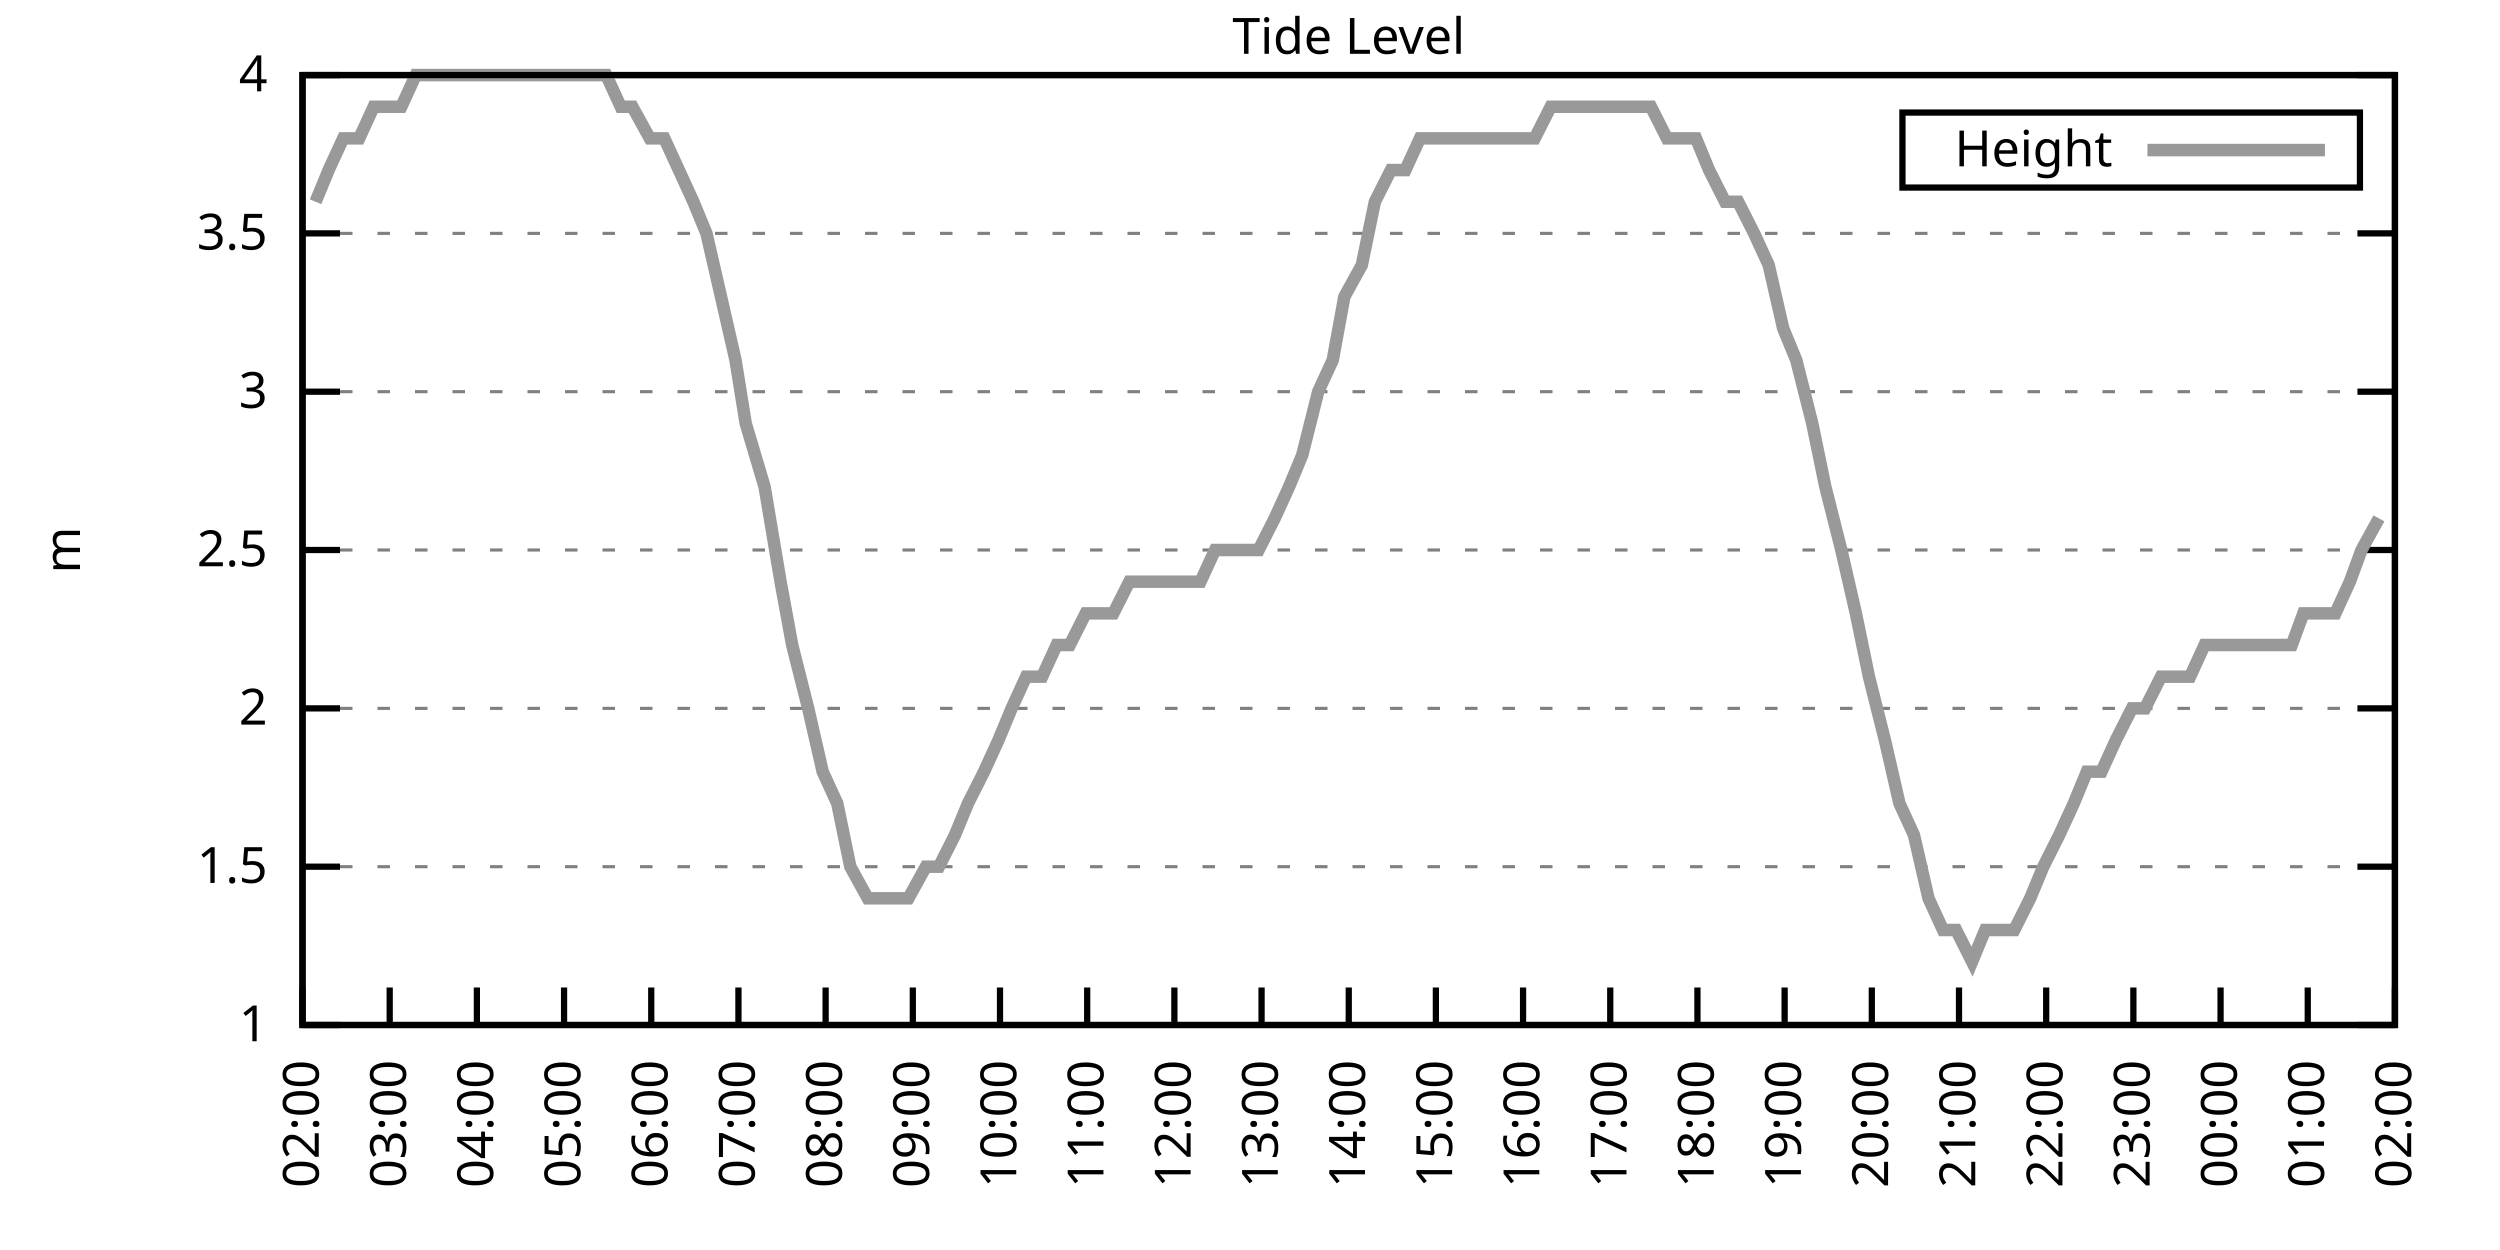
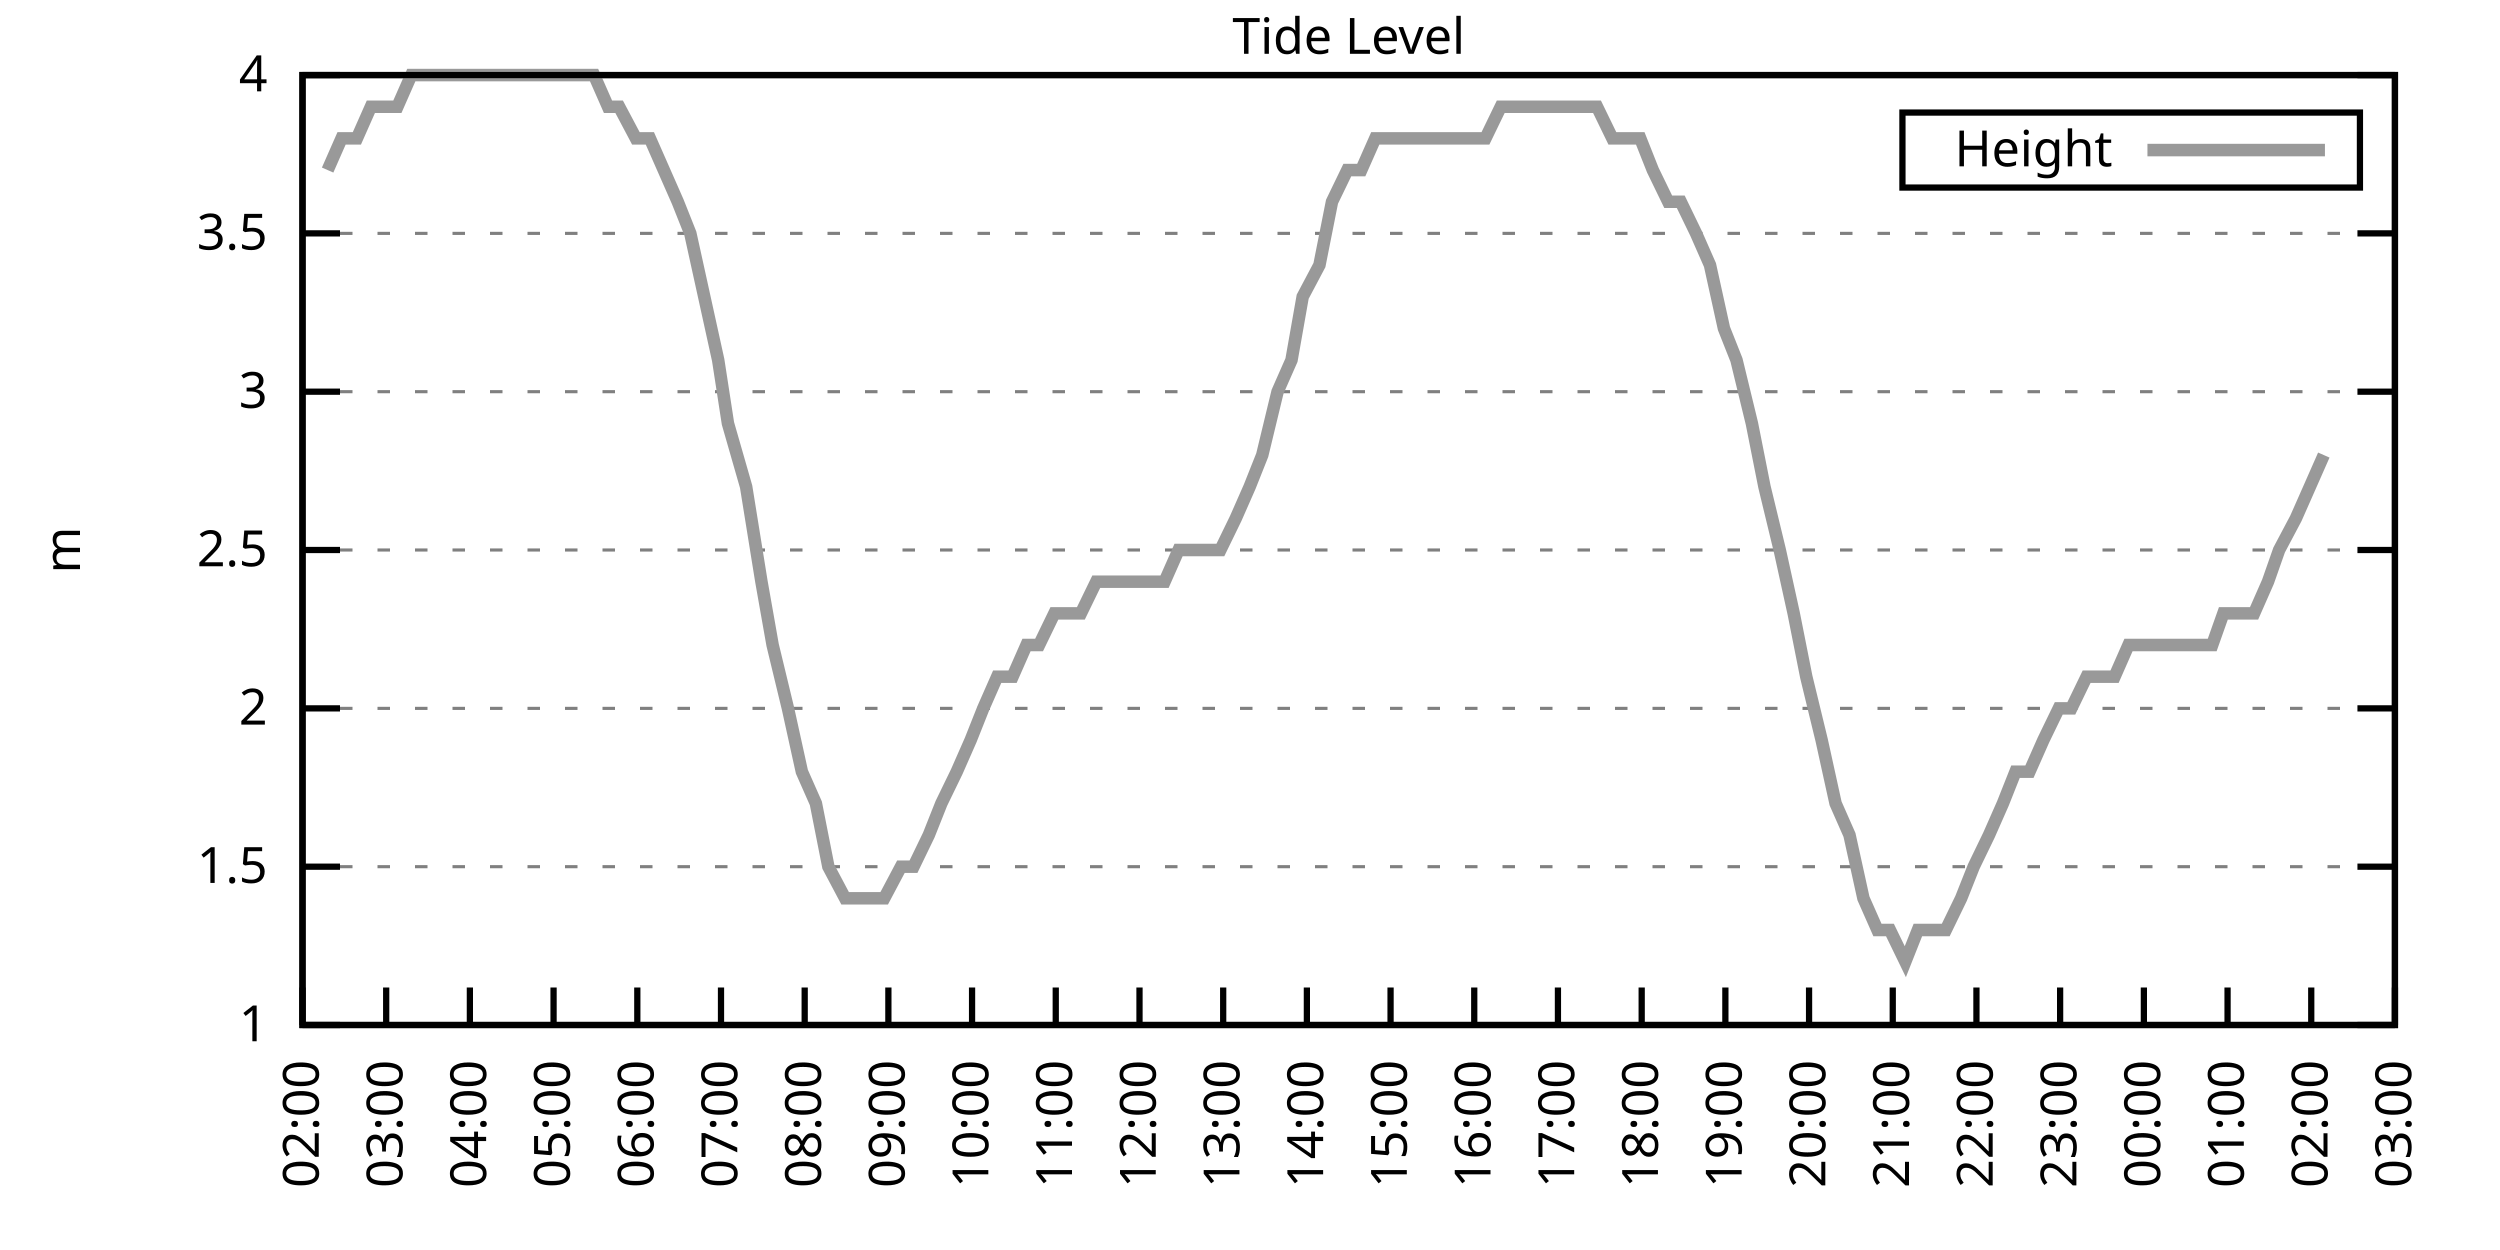
<svg xmlns="http://www.w3.org/2000/svg" xmlns:xlink="http://www.w3.org/1999/xlink" width="400" height="200" viewBox="0 0 400 200">
  <g id="gnuplot_canvas">
    <rect x="0" y="0" width="400" height="200" fill="none" />
    <defs>
      <circle id="gpDot" r="0.5" stroke-width="0.5" stroke="currentColor" />
      <path id="gpPt0" stroke-width="0.333" stroke="currentColor" d="M-1,0 h2 M0,-1 v2" />
      <path id="gpPt1" stroke-width="0.333" stroke="currentColor" d="M-1,-1 L1,1 M1,-1 L-1,1" />
      <path id="gpPt2" stroke-width="0.333" stroke="currentColor" d="M-1,0 L1,0 M0,-1 L0,1 M-1,-1 L1,1 M-1,1 L1,-1" />
      <rect id="gpPt3" stroke-width="0.333" stroke="currentColor" x="-1" y="-1" width="2" height="2" />
      <rect id="gpPt4" stroke-width="0.333" stroke="currentColor" fill="currentColor" x="-1" y="-1" width="2" height="2" />
      <circle id="gpPt5" stroke-width="0.333" stroke="currentColor" cx="0" cy="0" r="1" />
      <use xlink:href="#gpPt5" id="gpPt6" fill="currentColor" stroke="none" />
      <path id="gpPt7" stroke-width="0.333" stroke="currentColor" d="M0,-1.33 L-1.33,0.67 L1.33,0.67 z" />
      <use xlink:href="#gpPt7" id="gpPt8" fill="currentColor" stroke="none" />
      <use xlink:href="#gpPt7" id="gpPt9" stroke="currentColor" transform="rotate(180)" />
      <use xlink:href="#gpPt9" id="gpPt10" fill="currentColor" stroke="none" />
      <use xlink:href="#gpPt3" id="gpPt11" stroke="currentColor" transform="rotate(45)" />
      <use xlink:href="#gpPt11" id="gpPt12" fill="currentColor" stroke="none" />
      <path id="gpPt13" stroke-width="0.333" stroke="currentColor" d="M0,1.330 L1.265,0.411 L0.782,-1.067 L-0.782,-1.076 L-1.265,0.411 z" />
      <use xlink:href="#gpPt13" id="gpPt14" fill="currentColor" stroke="none" />
      <filter id="textbox" filterUnits="objectBoundingBox" x="0" y="0" height="1" width="1">
        <feFlood flood-color="white" flood-opacity="1" result="bgnd" />
        <feComposite in="SourceGraphic" in2="bgnd" operator="atop" />
      </filter>
      <filter id="greybox" filterUnits="objectBoundingBox" x="0" y="0" height="1" width="1">
        <feFlood flood-color="lightgrey" flood-opacity="1" result="grey" />
        <feComposite in="SourceGraphic" in2="grey" operator="atop" />
      </filter>
    </defs>
    <g fill="none" color="white" stroke="currentColor" stroke-width="1.00" stroke-linecap="butt" stroke-linejoin="miter">
</g>
    <g fill="none" color="black" stroke="currentColor" stroke-width="1.00" stroke-linecap="butt" stroke-linejoin="miter">
      <g stroke="none" shape-rendering="crispEdges">
        <polygon fill="rgb(255, 255, 255)" points="48.40,164.00 383.18,164.00 383.18,12.02 48.40,12.02 " />
      </g>
    </g>
    <g fill="none" color="black" stroke="currentColor" stroke-width="1.00" stroke-linecap="butt" stroke-linejoin="miter">
</g>
    <g fill="none" color="black" stroke="black" stroke-width="0.50" stroke-linecap="butt" stroke-linejoin="miter">
</g>
    <g fill="none" color="gray" stroke="currentColor" stroke-width="0.50" stroke-linecap="butt" stroke-linejoin="miter">
      <path stroke="gray" stroke-dasharray="2,4" class="gridline" d="M48.40,164.00 L383.19,164.00  " />
    </g>
    <g fill="none" color="gray" stroke="gray" stroke-width="1.00" stroke-linecap="butt" stroke-linejoin="miter">
</g>
    <g fill="none" color="black" stroke="currentColor" stroke-width="1.00" stroke-linecap="butt" stroke-linejoin="miter">
      <path stroke="black" d="M48.40,164.00 L54.40,164.00 M383.19,164.00 L377.19,164.00  " />
      <g transform="translate(42.80,166.60)" stroke="none" fill="black" font-family="Sans" font-size="8.00" text-anchor="end">
        <text>
          <tspan font-family="Sans"> 1</tspan>
        </text>
      </g>
    </g>
    <g fill="none" color="black" stroke="currentColor" stroke-width="1.00" stroke-linecap="butt" stroke-linejoin="miter">
</g>
    <g fill="none" color="black" stroke="black" stroke-width="0.50" stroke-linecap="butt" stroke-linejoin="miter">
</g>
    <g fill="none" color="gray" stroke="currentColor" stroke-width="0.50" stroke-linecap="butt" stroke-linejoin="miter">
      <path stroke="gray" stroke-dasharray="2,4" class="gridline" d="M48.40,138.67 L383.19,138.67  " />
    </g>
    <g fill="none" color="gray" stroke="gray" stroke-width="1.00" stroke-linecap="butt" stroke-linejoin="miter">
</g>
    <g fill="none" color="black" stroke="currentColor" stroke-width="1.00" stroke-linecap="butt" stroke-linejoin="miter">
      <path stroke="black" d="M48.40,138.67 L54.40,138.67 M383.19,138.67 L377.19,138.67  " />
      <g transform="translate(42.80,141.27)" stroke="none" fill="black" font-family="Sans" font-size="8.00" text-anchor="end">
        <text>
          <tspan font-family="Sans"> 1.5</tspan>
        </text>
      </g>
    </g>
    <g fill="none" color="black" stroke="currentColor" stroke-width="1.00" stroke-linecap="butt" stroke-linejoin="miter">
</g>
    <g fill="none" color="black" stroke="black" stroke-width="0.50" stroke-linecap="butt" stroke-linejoin="miter">
</g>
    <g fill="none" color="gray" stroke="currentColor" stroke-width="0.50" stroke-linecap="butt" stroke-linejoin="miter">
      <path stroke="gray" stroke-dasharray="2,4" class="gridline" d="M48.40,113.34 L383.19,113.34  " />
    </g>
    <g fill="none" color="gray" stroke="gray" stroke-width="1.00" stroke-linecap="butt" stroke-linejoin="miter">
</g>
    <g fill="none" color="black" stroke="currentColor" stroke-width="1.00" stroke-linecap="butt" stroke-linejoin="miter">
      <path stroke="black" d="M48.40,113.34 L54.40,113.34 M383.19,113.34 L377.19,113.34  " />
      <g transform="translate(42.80,115.94)" stroke="none" fill="black" font-family="Sans" font-size="8.00" text-anchor="end">
        <text>
          <tspan font-family="Sans"> 2</tspan>
        </text>
      </g>
    </g>
    <g fill="none" color="black" stroke="currentColor" stroke-width="1.00" stroke-linecap="butt" stroke-linejoin="miter">
</g>
    <g fill="none" color="black" stroke="black" stroke-width="0.50" stroke-linecap="butt" stroke-linejoin="miter">
</g>
    <g fill="none" color="gray" stroke="currentColor" stroke-width="0.50" stroke-linecap="butt" stroke-linejoin="miter">
      <path stroke="gray" stroke-dasharray="2,4" class="gridline" d="M48.40,88.00 L383.19,88.00  " />
    </g>
    <g fill="none" color="gray" stroke="gray" stroke-width="1.00" stroke-linecap="butt" stroke-linejoin="miter">
</g>
    <g fill="none" color="black" stroke="currentColor" stroke-width="1.00" stroke-linecap="butt" stroke-linejoin="miter">
      <path stroke="black" d="M48.40,88.00 L54.40,88.00 M383.19,88.00 L377.19,88.00  " />
      <g transform="translate(42.80,90.60)" stroke="none" fill="black" font-family="Sans" font-size="8.00" text-anchor="end">
        <text>
          <tspan font-family="Sans"> 2.5</tspan>
        </text>
      </g>
    </g>
    <g fill="none" color="black" stroke="currentColor" stroke-width="1.00" stroke-linecap="butt" stroke-linejoin="miter">
</g>
    <g fill="none" color="black" stroke="black" stroke-width="0.50" stroke-linecap="butt" stroke-linejoin="miter">
</g>
    <g fill="none" color="gray" stroke="currentColor" stroke-width="0.50" stroke-linecap="butt" stroke-linejoin="miter">
      <path stroke="gray" stroke-dasharray="2,4" class="gridline" d="M48.40,62.67 L383.19,62.67  " />
    </g>
    <g fill="none" color="gray" stroke="gray" stroke-width="1.00" stroke-linecap="butt" stroke-linejoin="miter">
</g>
    <g fill="none" color="black" stroke="currentColor" stroke-width="1.00" stroke-linecap="butt" stroke-linejoin="miter">
      <path stroke="black" d="M48.40,62.67 L54.40,62.67 M383.19,62.67 L377.19,62.67  " />
      <g transform="translate(42.80,65.27)" stroke="none" fill="black" font-family="Sans" font-size="8.00" text-anchor="end">
        <text>
          <tspan font-family="Sans"> 3</tspan>
        </text>
      </g>
    </g>
    <g fill="none" color="black" stroke="currentColor" stroke-width="1.00" stroke-linecap="butt" stroke-linejoin="miter">
</g>
    <g fill="none" color="black" stroke="black" stroke-width="0.50" stroke-linecap="butt" stroke-linejoin="miter">
</g>
    <g fill="none" color="gray" stroke="currentColor" stroke-width="0.50" stroke-linecap="butt" stroke-linejoin="miter">
      <path stroke="gray" stroke-dasharray="2,4" class="gridline" d="M48.40,37.34 L383.19,37.34  " />
    </g>
    <g fill="none" color="gray" stroke="gray" stroke-width="1.00" stroke-linecap="butt" stroke-linejoin="miter">
</g>
    <g fill="none" color="black" stroke="currentColor" stroke-width="1.00" stroke-linecap="butt" stroke-linejoin="miter">
      <path stroke="black" d="M48.40,37.34 L54.40,37.34 M383.19,37.34 L377.19,37.34  " />
      <g transform="translate(42.80,39.94)" stroke="none" fill="black" font-family="Sans" font-size="8.00" text-anchor="end">
        <text>
          <tspan font-family="Sans"> 3.5</tspan>
        </text>
      </g>
    </g>
    <g fill="none" color="black" stroke="currentColor" stroke-width="1.00" stroke-linecap="butt" stroke-linejoin="miter">
</g>
    <g fill="none" color="black" stroke="black" stroke-width="0.50" stroke-linecap="butt" stroke-linejoin="miter">
</g>
    <g fill="none" color="gray" stroke="currentColor" stroke-width="0.50" stroke-linecap="butt" stroke-linejoin="miter">
      <path stroke="gray" stroke-dasharray="2,4" class="gridline" d="M48.40,12.01 L383.19,12.01  " />
    </g>
    <g fill="none" color="gray" stroke="gray" stroke-width="1.00" stroke-linecap="butt" stroke-linejoin="miter">
</g>
    <g fill="none" color="black" stroke="currentColor" stroke-width="1.00" stroke-linecap="butt" stroke-linejoin="miter">
      <path stroke="black" d="M48.40,12.01 L54.40,12.01 M383.19,12.01 L377.19,12.01  " />
      <g transform="translate(42.80,14.61)" stroke="none" fill="black" font-family="Sans" font-size="8.00" text-anchor="end">
        <text>
          <tspan font-family="Sans"> 4</tspan>
        </text>
      </g>
    </g>
    <g fill="none" color="black" stroke="currentColor" stroke-width="1.00" stroke-linecap="butt" stroke-linejoin="miter">
      <path stroke="black" d="M48.40,164.00 L48.40,158.00  " />
      <g transform="translate(51.00,169.60) rotate(270.00)" stroke="none" fill="black" font-family="Sans" font-size="8.00" text-anchor="end">
        <text>
          <tspan font-family="Sans">02:00</tspan>
        </text>
      </g>
    </g>
    <g fill="none" color="black" stroke="currentColor" stroke-width="1.00" stroke-linecap="butt" stroke-linejoin="miter">
-       <path stroke="black" d="M62.35,164.00 L62.35,158.00  " />
-       <g transform="translate(64.95,169.60) rotate(270.00)" stroke="none" fill="black" font-family="Sans" font-size="8.00" text-anchor="end">
+       <path stroke="black" d="M61.79,164.00 L61.79,158.00  " />
+       <g transform="translate(64.39,169.60) rotate(270.00)" stroke="none" fill="black" font-family="Sans" font-size="8.00" text-anchor="end">
        <text>
          <tspan font-family="Sans">03:00</tspan>
        </text>
      </g>
    </g>
    <g fill="none" color="black" stroke="currentColor" stroke-width="1.00" stroke-linecap="butt" stroke-linejoin="miter">
-       <path stroke="black" d="M76.30,164.00 L76.30,158.00  " />
-       <g transform="translate(78.90,169.60) rotate(270.00)" stroke="none" fill="black" font-family="Sans" font-size="8.00" text-anchor="end">
+       <path stroke="black" d="M75.18,164.00 L75.18,158.00  " />
+       <g transform="translate(77.78,169.60) rotate(270.00)" stroke="none" fill="black" font-family="Sans" font-size="8.00" text-anchor="end">
        <text>
          <tspan font-family="Sans">04:00</tspan>
        </text>
      </g>
    </g>
    <g fill="none" color="black" stroke="currentColor" stroke-width="1.00" stroke-linecap="butt" stroke-linejoin="miter">
-       <path stroke="black" d="M90.25,164.00 L90.25,158.00  " />
-       <g transform="translate(92.85,169.60) rotate(270.00)" stroke="none" fill="black" font-family="Sans" font-size="8.00" text-anchor="end">
+       <path stroke="black" d="M88.57,164.00 L88.57,158.00  " />
+       <g transform="translate(91.17,169.60) rotate(270.00)" stroke="none" fill="black" font-family="Sans" font-size="8.00" text-anchor="end">
        <text>
          <tspan font-family="Sans">05:00</tspan>
        </text>
      </g>
    </g>
    <g fill="none" color="black" stroke="currentColor" stroke-width="1.00" stroke-linecap="butt" stroke-linejoin="miter">
-       <path stroke="black" d="M104.20,164.00 L104.20,158.00  " />
-       <g transform="translate(106.80,169.60) rotate(270.00)" stroke="none" fill="black" font-family="Sans" font-size="8.00" text-anchor="end">
+       <path stroke="black" d="M101.97,164.00 L101.97,158.00  " />
+       <g transform="translate(104.57,169.60) rotate(270.00)" stroke="none" fill="black" font-family="Sans" font-size="8.00" text-anchor="end">
        <text>
          <tspan font-family="Sans">06:00</tspan>
        </text>
      </g>
    </g>
    <g fill="none" color="black" stroke="currentColor" stroke-width="1.00" stroke-linecap="butt" stroke-linejoin="miter">
-       <path stroke="black" d="M118.15,164.00 L118.15,158.00  " />
-       <g transform="translate(120.75,169.60) rotate(270.00)" stroke="none" fill="black" font-family="Sans" font-size="8.00" text-anchor="end">
+       <path stroke="black" d="M115.36,164.00 L115.36,158.00  " />
+       <g transform="translate(117.96,169.60) rotate(270.00)" stroke="none" fill="black" font-family="Sans" font-size="8.00" text-anchor="end">
        <text>
          <tspan font-family="Sans">07:00</tspan>
        </text>
      </g>
    </g>
    <g fill="none" color="black" stroke="currentColor" stroke-width="1.00" stroke-linecap="butt" stroke-linejoin="miter">
-       <path stroke="black" d="M132.10,164.00 L132.10,158.00  " />
-       <g transform="translate(134.70,169.60) rotate(270.00)" stroke="none" fill="black" font-family="Sans" font-size="8.00" text-anchor="end">
+       <path stroke="black" d="M128.75,164.00 L128.75,158.00  " />
+       <g transform="translate(131.35,169.60) rotate(270.00)" stroke="none" fill="black" font-family="Sans" font-size="8.00" text-anchor="end">
        <text>
          <tspan font-family="Sans">08:00</tspan>
        </text>
      </g>
    </g>
    <g fill="none" color="black" stroke="currentColor" stroke-width="1.00" stroke-linecap="butt" stroke-linejoin="miter">
-       <path stroke="black" d="M146.05,164.00 L146.05,158.00  " />
-       <g transform="translate(148.65,169.60) rotate(270.00)" stroke="none" fill="black" font-family="Sans" font-size="8.00" text-anchor="end">
+       <path stroke="black" d="M142.14,164.00 L142.14,158.00  " />
+       <g transform="translate(144.74,169.60) rotate(270.00)" stroke="none" fill="black" font-family="Sans" font-size="8.00" text-anchor="end">
        <text>
          <tspan font-family="Sans">09:00</tspan>
        </text>
      </g>
    </g>
    <g fill="none" color="black" stroke="currentColor" stroke-width="1.00" stroke-linecap="butt" stroke-linejoin="miter">
-       <path stroke="black" d="M160.00,164.00 L160.00,158.00  " />
-       <g transform="translate(162.60,169.60) rotate(270.00)" stroke="none" fill="black" font-family="Sans" font-size="8.00" text-anchor="end">
+       <path stroke="black" d="M155.53,164.00 L155.53,158.00  " />
+       <g transform="translate(158.13,169.60) rotate(270.00)" stroke="none" fill="black" font-family="Sans" font-size="8.00" text-anchor="end">
        <text>
          <tspan font-family="Sans">10:00</tspan>
        </text>
      </g>
    </g>
    <g fill="none" color="black" stroke="currentColor" stroke-width="1.00" stroke-linecap="butt" stroke-linejoin="miter">
-       <path stroke="black" d="M173.95,164.00 L173.95,158.00  " />
-       <g transform="translate(176.55,169.60) rotate(270.00)" stroke="none" fill="black" font-family="Sans" font-size="8.00" text-anchor="end">
+       <path stroke="black" d="M168.92,164.00 L168.92,158.00  " />
+       <g transform="translate(171.52,169.60) rotate(270.00)" stroke="none" fill="black" font-family="Sans" font-size="8.00" text-anchor="end">
        <text>
          <tspan font-family="Sans">11:00</tspan>
        </text>
      </g>
    </g>
    <g fill="none" color="black" stroke="currentColor" stroke-width="1.00" stroke-linecap="butt" stroke-linejoin="miter">
-       <path stroke="black" d="M187.90,164.00 L187.90,158.00  " />
-       <g transform="translate(190.50,169.60) rotate(270.00)" stroke="none" fill="black" font-family="Sans" font-size="8.00" text-anchor="end">
+       <path stroke="black" d="M182.32,164.00 L182.32,158.00  " />
+       <g transform="translate(184.92,169.60) rotate(270.00)" stroke="none" fill="black" font-family="Sans" font-size="8.00" text-anchor="end">
        <text>
          <tspan font-family="Sans">12:00</tspan>
        </text>
      </g>
    </g>
    <g fill="none" color="black" stroke="currentColor" stroke-width="1.00" stroke-linecap="butt" stroke-linejoin="miter">
-       <path stroke="black" d="M201.85,164.00 L201.85,158.00  " />
-       <g transform="translate(204.45,169.60) rotate(270.00)" stroke="none" fill="black" font-family="Sans" font-size="8.00" text-anchor="end">
+       <path stroke="black" d="M195.71,164.00 L195.71,158.00  " />
+       <g transform="translate(198.31,169.60) rotate(270.00)" stroke="none" fill="black" font-family="Sans" font-size="8.00" text-anchor="end">
        <text>
          <tspan font-family="Sans">13:00</tspan>
        </text>
      </g>
    </g>
    <g fill="none" color="black" stroke="currentColor" stroke-width="1.00" stroke-linecap="butt" stroke-linejoin="miter">
-       <path stroke="black" d="M215.80,164.00 L215.80,158.00  " />
-       <g transform="translate(218.40,169.60) rotate(270.00)" stroke="none" fill="black" font-family="Sans" font-size="8.00" text-anchor="end">
+       <path stroke="black" d="M209.10,164.00 L209.10,158.00  " />
+       <g transform="translate(211.70,169.60) rotate(270.00)" stroke="none" fill="black" font-family="Sans" font-size="8.00" text-anchor="end">
        <text>
          <tspan font-family="Sans">14:00</tspan>
        </text>
      </g>
    </g>
    <g fill="none" color="black" stroke="currentColor" stroke-width="1.00" stroke-linecap="butt" stroke-linejoin="miter">
-       <path stroke="black" d="M229.74,164.00 L229.74,158.00  " />
-       <g transform="translate(232.34,169.60) rotate(270.00)" stroke="none" fill="black" font-family="Sans" font-size="8.00" text-anchor="end">
+       <path stroke="black" d="M222.49,164.00 L222.49,158.00  " />
+       <g transform="translate(225.09,169.60) rotate(270.00)" stroke="none" fill="black" font-family="Sans" font-size="8.00" text-anchor="end">
        <text>
          <tspan font-family="Sans">15:00</tspan>
        </text>
      </g>
    </g>
    <g fill="none" color="black" stroke="currentColor" stroke-width="1.00" stroke-linecap="butt" stroke-linejoin="miter">
-       <path stroke="black" d="M243.69,164.00 L243.69,158.00  " />
-       <g transform="translate(246.29,169.60) rotate(270.00)" stroke="none" fill="black" font-family="Sans" font-size="8.00" text-anchor="end">
+       <path stroke="black" d="M235.88,164.00 L235.88,158.00  " />
+       <g transform="translate(238.48,169.60) rotate(270.00)" stroke="none" fill="black" font-family="Sans" font-size="8.00" text-anchor="end">
        <text>
          <tspan font-family="Sans">16:00</tspan>
        </text>
      </g>
    </g>
    <g fill="none" color="black" stroke="currentColor" stroke-width="1.00" stroke-linecap="butt" stroke-linejoin="miter">
-       <path stroke="black" d="M257.64,164.00 L257.64,158.00  " />
-       <g transform="translate(260.24,169.60) rotate(270.00)" stroke="none" fill="black" font-family="Sans" font-size="8.00" text-anchor="end">
+       <path stroke="black" d="M249.27,164.00 L249.27,158.00  " />
+       <g transform="translate(251.87,169.60) rotate(270.00)" stroke="none" fill="black" font-family="Sans" font-size="8.00" text-anchor="end">
        <text>
          <tspan font-family="Sans">17:00</tspan>
        </text>
      </g>
    </g>
    <g fill="none" color="black" stroke="currentColor" stroke-width="1.00" stroke-linecap="butt" stroke-linejoin="miter">
-       <path stroke="black" d="M271.59,164.00 L271.59,158.00  " />
-       <g transform="translate(274.19,169.60) rotate(270.00)" stroke="none" fill="black" font-family="Sans" font-size="8.00" text-anchor="end">
+       <path stroke="black" d="M262.67,164.00 L262.67,158.00  " />
+       <g transform="translate(265.27,169.60) rotate(270.00)" stroke="none" fill="black" font-family="Sans" font-size="8.00" text-anchor="end">
        <text>
          <tspan font-family="Sans">18:00</tspan>
        </text>
      </g>
    </g>
    <g fill="none" color="black" stroke="currentColor" stroke-width="1.00" stroke-linecap="butt" stroke-linejoin="miter">
-       <path stroke="black" d="M285.54,164.00 L285.54,158.00  " />
-       <g transform="translate(288.14,169.60) rotate(270.00)" stroke="none" fill="black" font-family="Sans" font-size="8.00" text-anchor="end">
+       <path stroke="black" d="M276.06,164.00 L276.06,158.00  " />
+       <g transform="translate(278.66,169.60) rotate(270.00)" stroke="none" fill="black" font-family="Sans" font-size="8.00" text-anchor="end">
        <text>
          <tspan font-family="Sans">19:00</tspan>
        </text>
      </g>
    </g>
    <g fill="none" color="black" stroke="currentColor" stroke-width="1.00" stroke-linecap="butt" stroke-linejoin="miter">
-       <path stroke="black" d="M299.49,164.00 L299.49,158.00  " />
-       <g transform="translate(302.09,169.60) rotate(270.00)" stroke="none" fill="black" font-family="Sans" font-size="8.00" text-anchor="end">
+       <path stroke="black" d="M289.45,164.00 L289.45,158.00  " />
+       <g transform="translate(292.05,169.60) rotate(270.00)" stroke="none" fill="black" font-family="Sans" font-size="8.00" text-anchor="end">
        <text>
          <tspan font-family="Sans">20:00</tspan>
        </text>
      </g>
    </g>
    <g fill="none" color="black" stroke="currentColor" stroke-width="1.00" stroke-linecap="butt" stroke-linejoin="miter">
-       <path stroke="black" d="M313.44,164.00 L313.44,158.00  " />
-       <g transform="translate(316.04,169.60) rotate(270.00)" stroke="none" fill="black" font-family="Sans" font-size="8.00" text-anchor="end">
+       <path stroke="black" d="M302.84,164.00 L302.84,158.00  " />
+       <g transform="translate(305.44,169.60) rotate(270.00)" stroke="none" fill="black" font-family="Sans" font-size="8.00" text-anchor="end">
        <text>
          <tspan font-family="Sans">21:00</tspan>
        </text>
      </g>
    </g>
    <g fill="none" color="black" stroke="currentColor" stroke-width="1.00" stroke-linecap="butt" stroke-linejoin="miter">
-       <path stroke="black" d="M327.39,164.00 L327.39,158.00  " />
-       <g transform="translate(329.99,169.60) rotate(270.00)" stroke="none" fill="black" font-family="Sans" font-size="8.00" text-anchor="end">
+       <path stroke="black" d="M316.23,164.00 L316.23,158.00  " />
+       <g transform="translate(318.83,169.60) rotate(270.00)" stroke="none" fill="black" font-family="Sans" font-size="8.00" text-anchor="end">
        <text>
          <tspan font-family="Sans">22:00</tspan>
        </text>
      </g>
    </g>
    <g fill="none" color="black" stroke="currentColor" stroke-width="1.00" stroke-linecap="butt" stroke-linejoin="miter">
-       <path stroke="black" d="M341.34,164.00 L341.34,158.00  " />
-       <g transform="translate(343.94,169.60) rotate(270.00)" stroke="none" fill="black" font-family="Sans" font-size="8.00" text-anchor="end">
+       <path stroke="black" d="M329.62,164.00 L329.62,158.00  " />
+       <g transform="translate(332.22,169.60) rotate(270.00)" stroke="none" fill="black" font-family="Sans" font-size="8.00" text-anchor="end">
        <text>
          <tspan font-family="Sans">23:00</tspan>
        </text>
      </g>
    </g>
    <g fill="none" color="black" stroke="currentColor" stroke-width="1.00" stroke-linecap="butt" stroke-linejoin="miter">
-       <path stroke="black" d="M355.29,164.00 L355.29,158.00  " />
-       <g transform="translate(357.89,169.60) rotate(270.00)" stroke="none" fill="black" font-family="Sans" font-size="8.00" text-anchor="end">
+       <path stroke="black" d="M343.02,164.00 L343.02,158.00  " />
+       <g transform="translate(345.62,169.60) rotate(270.00)" stroke="none" fill="black" font-family="Sans" font-size="8.00" text-anchor="end">
        <text>
          <tspan font-family="Sans">00:00</tspan>
        </text>
      </g>
    </g>
    <g fill="none" color="black" stroke="currentColor" stroke-width="1.00" stroke-linecap="butt" stroke-linejoin="miter">
-       <path stroke="black" d="M369.24,164.00 L369.24,158.00  " />
-       <g transform="translate(371.84,169.60) rotate(270.00)" stroke="none" fill="black" font-family="Sans" font-size="8.00" text-anchor="end">
+       <path stroke="black" d="M356.41,164.00 L356.41,158.00  " />
+       <g transform="translate(359.01,169.60) rotate(270.00)" stroke="none" fill="black" font-family="Sans" font-size="8.00" text-anchor="end">
        <text>
          <tspan font-family="Sans">01:00</tspan>
+         </text>
+       </g>
+     </g>
+     <g fill="none" color="black" stroke="currentColor" stroke-width="1.00" stroke-linecap="butt" stroke-linejoin="miter">
+       <path stroke="black" d="M369.80,164.00 L369.80,158.00  " />
+       <g transform="translate(372.40,169.60) rotate(270.00)" stroke="none" fill="black" font-family="Sans" font-size="8.00" text-anchor="end">
+         <text>
+           <tspan font-family="Sans">02:00</tspan>
        </text>
      </g>
    </g>
    <g fill="none" color="black" stroke="currentColor" stroke-width="1.00" stroke-linecap="butt" stroke-linejoin="miter">
      <path stroke="black" d="M383.19,164.00 L383.19,158.00  " />
      <g transform="translate(385.79,169.60) rotate(270.00)" stroke="none" fill="black" font-family="Sans" font-size="8.00" text-anchor="end">
        <text>
-           <tspan font-family="Sans">02:00</tspan>
+           <tspan font-family="Sans">03:00</tspan>
        </text>
      </g>
    </g>
    <g fill="none" color="black" stroke="currentColor" stroke-width="1.00" stroke-linecap="butt" stroke-linejoin="miter">
</g>
    <g fill="none" color="black" stroke="currentColor" stroke-width="1.00" stroke-linecap="butt" stroke-linejoin="miter">
      <path stroke="black" d="M48.40,12.01 L48.40,164.00 L383.19,164.00 L383.19,12.01 L48.40,12.01 Z  " />
    </g>
    <g fill="none" color="black" stroke="currentColor" stroke-width="1.00" stroke-linecap="butt" stroke-linejoin="miter">
</g>
    <g fill="none" color="black" stroke="currentColor" stroke-width="1.00" stroke-linecap="butt" stroke-linejoin="miter">
      <path stroke="black" d="M304.39,30.01 L304.39,18.01 L377.59,18.01 L377.59,30.01 L304.39,30.01 Z  " />
    </g>
    <g id="Tide_level_plot_1">
      <g fill="none" color="white" stroke="black" stroke-width="2.00" stroke-linecap="butt" stroke-linejoin="miter">
</g>
      <g fill="none" color="black" stroke="currentColor" stroke-width="2.00" stroke-linecap="butt" stroke-linejoin="miter">
        <g transform="translate(337.99,26.61)" stroke="none" fill="black" font-family="Sans" font-size="8.00" text-anchor="end">
          <text>
            <tspan font-family="Sans">Height</tspan>
          </text>
        </g>
      </g>
      <g fill="none" color="black" stroke="currentColor" stroke-width="2.00" stroke-linecap="butt" stroke-linejoin="miter">
-         <path stroke="rgb(153, 153, 153)" d="M343.59,24.01 L371.99,24.01 M50.49,32.28 L52.58,27.21 L54.91,22.14 L57.47,22.14 L59.79,17.08 L62.12,17.08   L64.21,17.08 L66.53,12.01 L69.09,12.01 L71.18,12.01 L73.51,12.01 L75.60,12.01 L77.69,12.01 L80.48,12.01   L82.81,12.01 L85.13,12.01 L87.46,12.01 L89.78,12.01 L91.88,12.01 L94.67,12.01 L96.99,12.01 L99.32,17.08   L101.18,17.08 L103.97,22.14 L106.29,22.14 L108.62,27.21 L110.94,32.28 L113.03,37.34 L115.36,47.47 L117.68,57.61   L119.31,67.74 L122.33,77.87 L124.89,93.07 L126.75,103.20 L129.31,113.34 L131.63,123.47 L133.96,128.54 L136.05,138.67   L138.84,143.73 L140.70,143.73 L143.49,143.73 L145.35,143.73 L148.14,138.67 L150.23,138.67 L152.79,133.60 L154.88,128.54   L157.44,123.47 L159.76,118.40 L161.86,113.34 L164.18,108.27 L166.74,108.27 L169.06,103.20 L171.16,103.20 L173.71,98.14   L175.81,98.14 L178.13,98.14 L180.69,93.07 L183.01,93.07 L185.34,93.07 L187.43,93.07 L189.76,93.07 L192.08,93.07   L194.41,88.00 L196.96,88.00 L199.06,88.00 L201.38,88.00 L203.94,82.94 L206.26,77.87 L208.36,72.81 L210.91,62.67   L213.24,57.61 L215.10,47.47 L217.89,42.41 L219.98,32.28 L222.54,27.21 L224.86,27.21 L227.19,22.14 L229.28,22.14   L231.37,22.14 L234.16,22.14 L236.25,22.14 L238.58,22.14 L241.14,22.14 L243.46,22.14 L245.55,22.14 L248.11,17.08   L250.44,17.08 L252.76,17.08 L254.85,17.08 L257.41,17.08 L259.50,17.08 L262.06,17.08 L264.15,17.08 L266.71,22.14   L268.80,22.14 L271.36,22.14 L273.45,27.21 L276.01,32.28 L278.10,32.28 L280.66,37.34 L282.99,42.41 L285.31,52.54   L287.40,57.61 L289.96,67.74 L292.05,77.87 L294.61,88.00 L296.94,98.14 L299.03,108.27 L301.58,118.40 L303.91,128.54   L306.23,133.60 L308.56,143.73 L310.88,148.80 L312.98,148.80 L315.53,153.87 L317.63,148.80 L320.18,148.80 L322.28,148.80   L324.83,143.73 L326.93,138.67 L329.48,133.60 L331.81,128.54 L333.90,123.47 L336.23,123.47 L338.55,118.40 L341.11,113.34   L343.20,113.34 L345.76,108.27 L347.62,108.27 L350.41,108.27 L352.73,103.20 L355.06,103.20 L357.38,103.20 L359.71,103.20   L361.80,103.20 L364.13,103.20 L366.68,103.20 L368.54,98.14 L371.33,98.14 L373.66,98.14 L375.98,93.07 L377.84,88.00   L380.63,82.94  " />
+         <path stroke="rgb(153, 153, 153)" d="M343.59,24.01 L371.99,24.01 M52.42,27.21 L54.65,22.14 L57.10,22.14 L59.34,17.08 L61.57,17.08 L63.58,17.08   L65.81,12.01 L68.26,12.01 L70.27,12.01 L72.50,12.01 L74.51,12.01 L76.52,12.01 L79.20,12.01 L81.43,12.01   L83.66,12.01 L85.90,12.01 L88.13,12.01 L90.14,12.01 L92.82,12.01 L95.05,12.01 L97.28,17.08 L99.06,17.08   L101.74,22.14 L103.98,22.14 L106.21,27.21 L108.44,32.28 L110.45,37.34 L112.68,47.47 L114.91,57.61 L116.47,67.74   L119.38,77.87 L121.83,93.07 L123.62,103.20 L126.07,113.34 L128.30,123.47 L130.54,128.54 L132.54,138.67 L135.22,143.73   L137.01,143.73 L139.69,143.73 L141.47,143.73 L144.15,138.67 L146.16,138.67 L148.61,133.60 L150.62,128.54 L153.08,123.47   L155.31,118.40 L157.32,113.34 L159.55,108.27 L162.01,108.27 L164.24,103.20 L166.25,103.20 L168.70,98.14 L170.71,98.14   L172.94,98.14 L175.40,93.07 L177.63,93.07 L179.86,93.07 L181.87,93.07 L184.10,93.07 L186.33,93.07 L188.57,88.00   L191.02,88.00 L193.03,88.00 L195.26,88.00 L197.72,82.94 L199.95,77.87 L201.96,72.81 L204.41,62.67 L206.64,57.61   L208.43,47.47 L211.11,42.41 L213.12,32.28 L215.57,27.21 L217.80,27.21 L220.04,22.14 L222.04,22.14 L224.05,22.14   L226.73,22.14 L228.74,22.14 L230.97,22.14 L233.43,22.14 L235.66,22.14 L237.67,22.14 L240.12,17.08 L242.36,17.08   L244.59,17.08 L246.60,17.08 L249.05,17.08 L251.06,17.08 L253.51,17.08 L255.52,17.08 L257.98,22.14 L259.99,22.14   L262.44,22.14 L264.45,27.21 L266.91,32.28 L268.92,32.28 L271.37,37.34 L273.60,42.41 L275.83,52.54 L277.84,57.61   L280.30,67.74 L282.31,77.87 L284.76,88.00 L286.99,98.14 L289.00,108.27 L291.46,118.40 L293.69,128.54 L295.92,133.60   L298.15,143.73 L300.39,148.80 L302.39,148.80 L304.85,153.87 L306.86,148.80 L309.31,148.80 L311.32,148.80 L313.78,143.73   L315.79,138.67 L318.24,133.60 L320.47,128.54 L322.48,123.47 L324.71,123.47 L326.95,118.40 L329.40,113.34 L331.41,113.34   L333.86,108.27 L335.65,108.27 L338.33,108.27 L340.56,103.20 L342.79,103.20 L345.02,103.20 L347.26,103.20 L349.26,103.20   L351.50,103.20 L353.95,103.20 L355.74,98.14 L358.42,98.14 L360.65,98.14 L362.88,93.07 L364.66,88.00 L367.34,82.94   L369.58,77.87 L371.81,72.81  " />
      </g>
    </g>
    <g fill="none" color="black" stroke="currentColor" stroke-width="2.00" stroke-linecap="butt" stroke-linejoin="miter">
</g>
    <g fill="none" color="black" stroke="black" stroke-width="1.00" stroke-linecap="butt" stroke-linejoin="miter">
</g>
    <g fill="none" color="black" stroke="currentColor" stroke-width="1.00" stroke-linecap="butt" stroke-linejoin="miter">
      <path stroke="black" d="M48.40,12.01 L48.40,164.00 L383.19,164.00 L383.19,12.01 L48.40,12.01 Z  " />
      <g transform="translate(12.80,88.01) rotate(270.00)" stroke="none" fill="black" font-family="Sans" font-size="8.00" text-anchor="middle">
        <text>
          <tspan font-family="Sans">m</tspan>
        </text>
      </g>
    </g>
    <g fill="none" color="black" stroke="currentColor" stroke-width="1.00" stroke-linecap="butt" stroke-linejoin="miter">
</g>
    <g fill="none" color="black" stroke="currentColor" stroke-width="1.00" stroke-linecap="butt" stroke-linejoin="miter">
      <g transform="translate(215.79,8.61)" stroke="none" fill="black" font-family="Sans" font-size="8.00" text-anchor="middle">
        <text>
          <tspan font-family="Sans">Tide Level</tspan>
        </text>
      </g>
    </g>
    <g fill="none" color="black" stroke="currentColor" stroke-width="1.00" stroke-linecap="butt" stroke-linejoin="miter">
</g>
  </g>
</svg>
